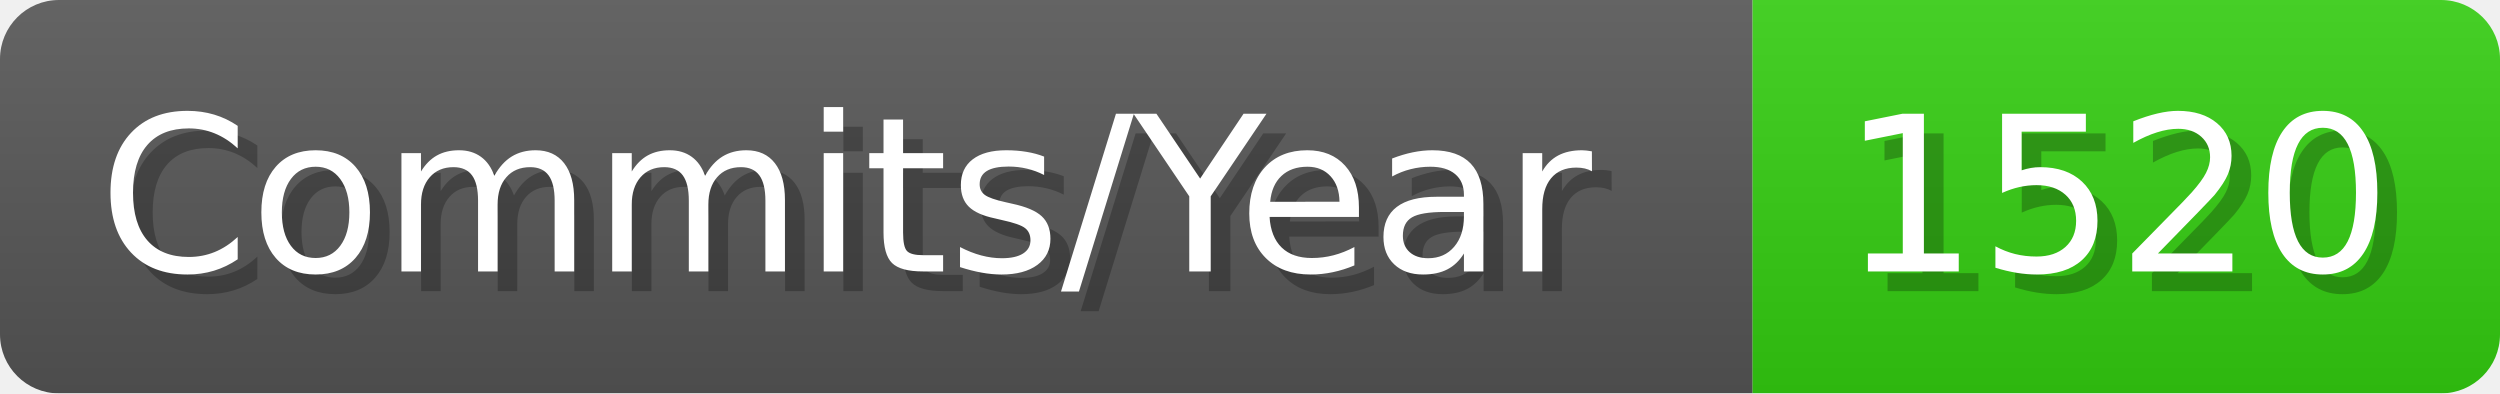
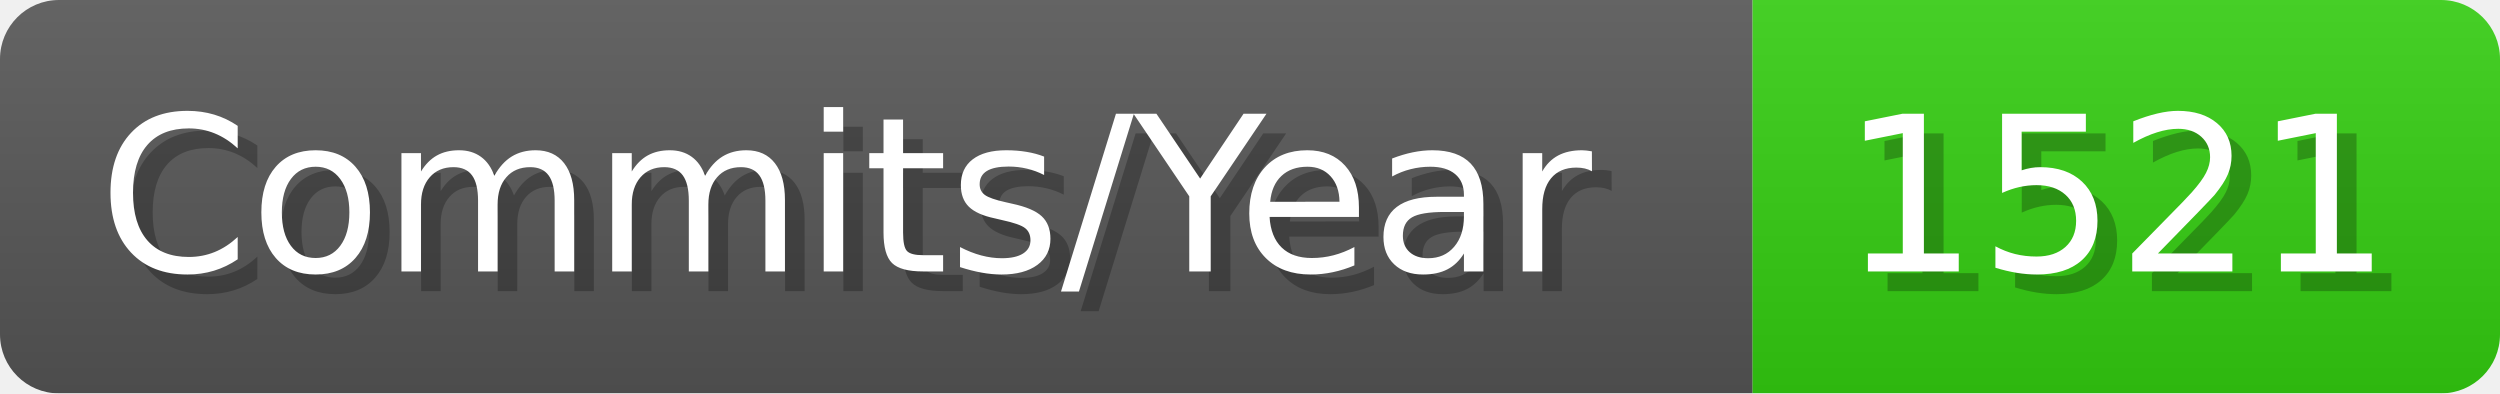
- <svg xmlns="http://www.w3.org/2000/svg" width="127.1" height="20" viewBox="0 0 1271 200" role="img" aria-label="Commits/Year: 1520">
+ <svg xmlns="http://www.w3.org/2000/svg" width="127.1" height="20" viewBox="0 0 1271 200" role="img" aria-label="Commits/Year: 1521">
  <linearGradient id="aUPdi" x2="0" y2="100%">
    <stop offset="0" stop-opacity=".1" stop-color="#EEE" />
    <stop offset="1" stop-opacity=".1" />
  </linearGradient>
  <mask id="WfAiQ">
    <rect width="1271" height="200" rx="30" fill="#FFF" />
  </mask>
  <g mask="url(#WfAiQ)">
    <rect width="891" height="200" fill="#555" />
    <rect width="380" height="200" fill="#3C1" x="891" />
    <rect width="1271" height="200" fill="url(#aUPdi)" />
  </g>
  <g aria-hidden="true" fill="#fff" text-anchor="start" font-family="Verdana,DejaVu Sans,sans-serif" font-size="110">
    <text x="60" y="148" textLength="791" fill="#000" opacity="0.25">Commits/Year</text>
    <text x="50" y="138" textLength="791">Commits/Year</text>
-     <text x="946" y="148" textLength="280" fill="#000" opacity="0.25">1520</text>
-     <text x="936" y="138" textLength="280">1520</text>
+     <text x="946" y="148" textLength="280" fill="#000" opacity="0.25">1521</text>
+     <text x="936" y="138" textLength="280">1521</text>
  </g>
</svg>
